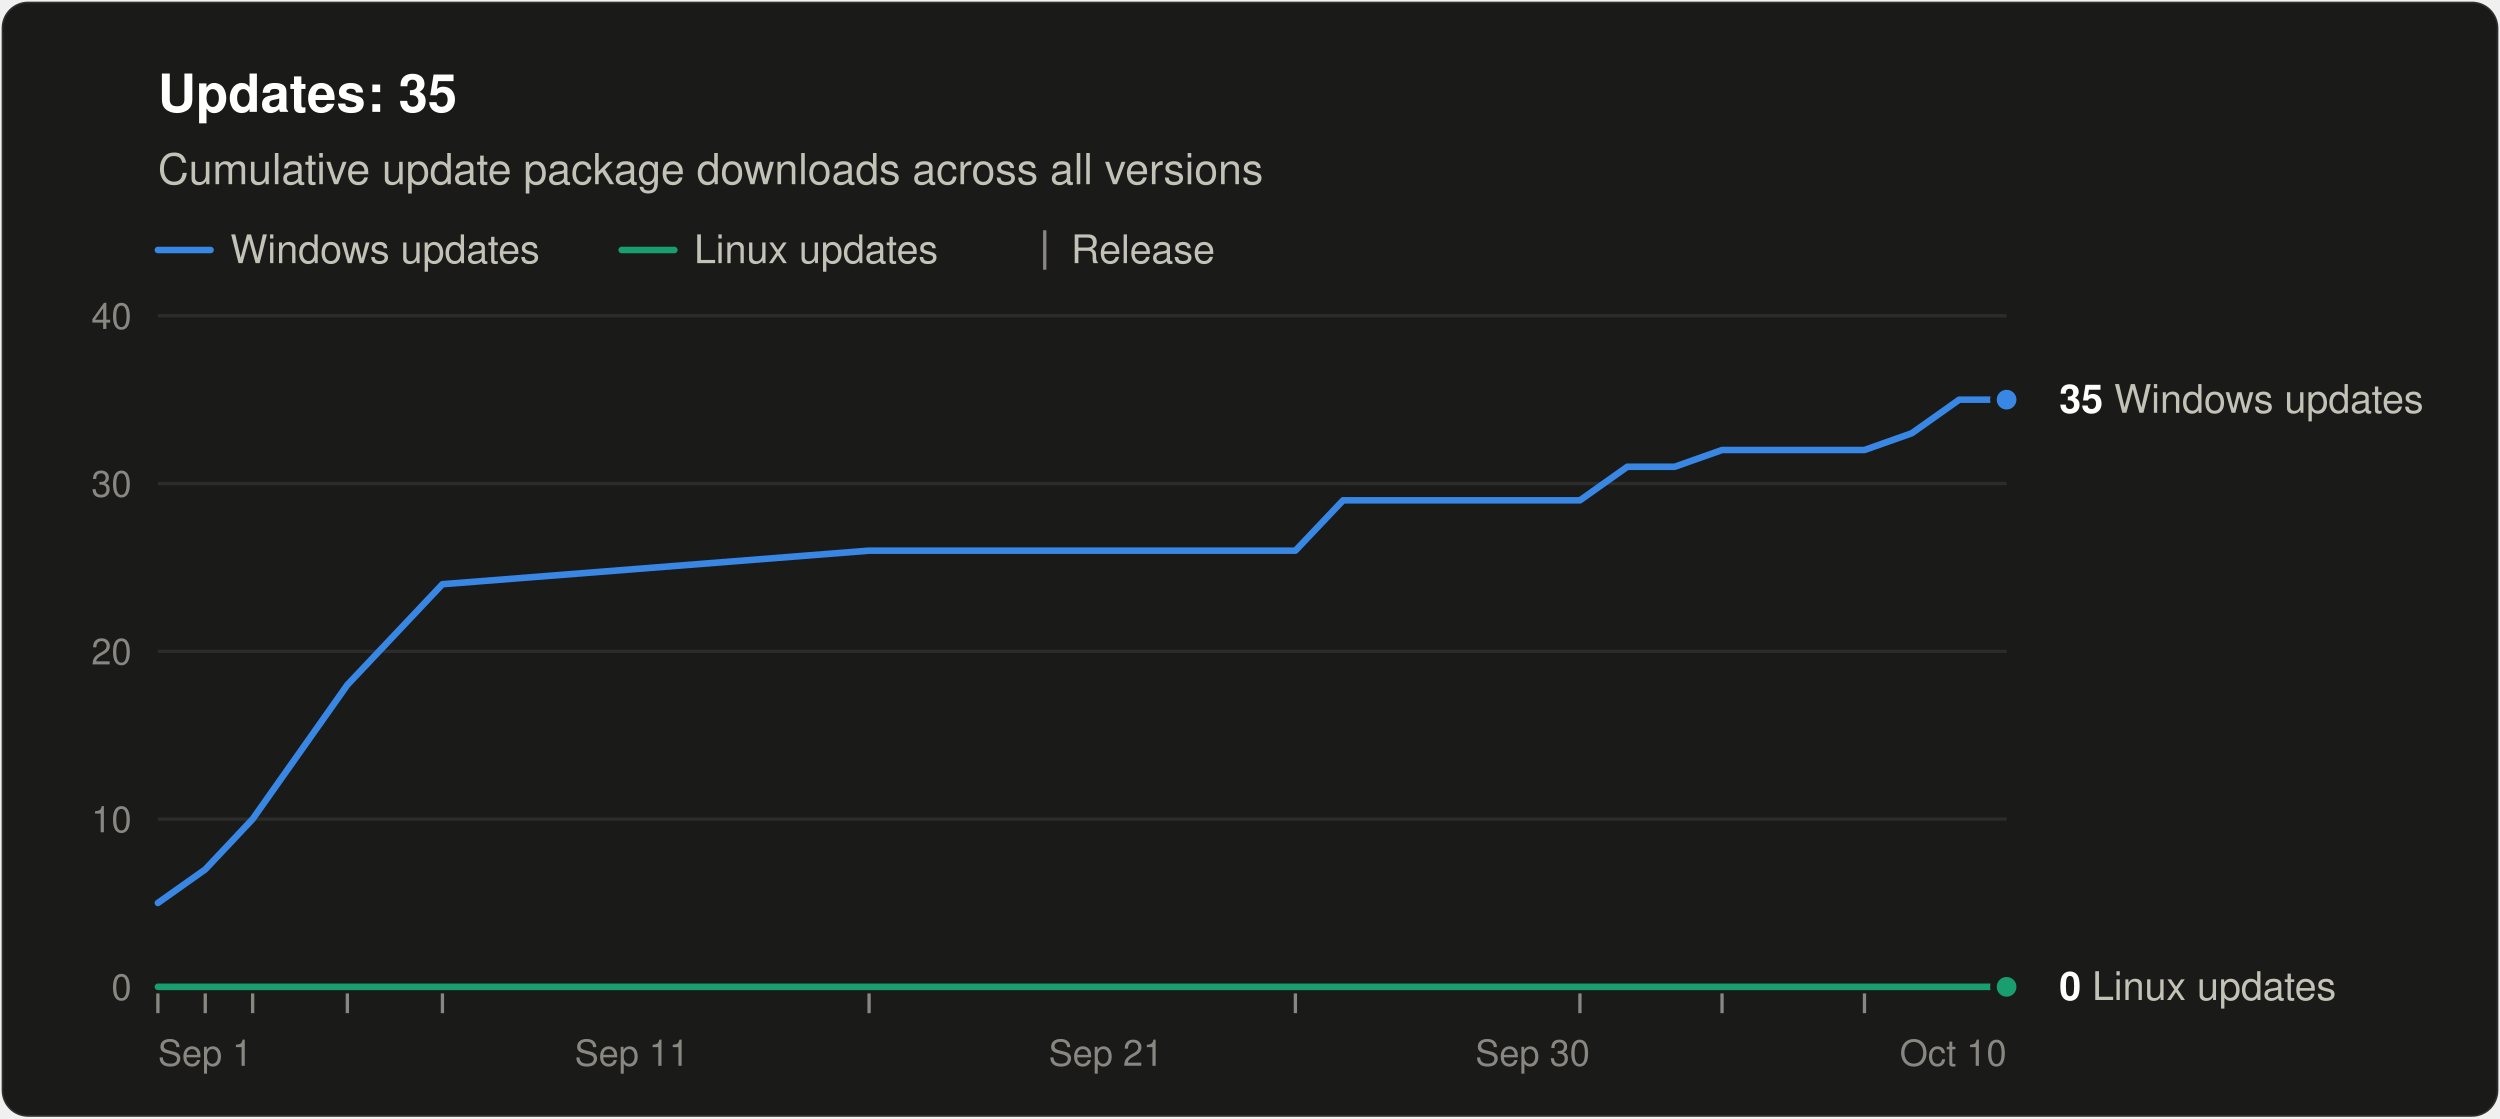
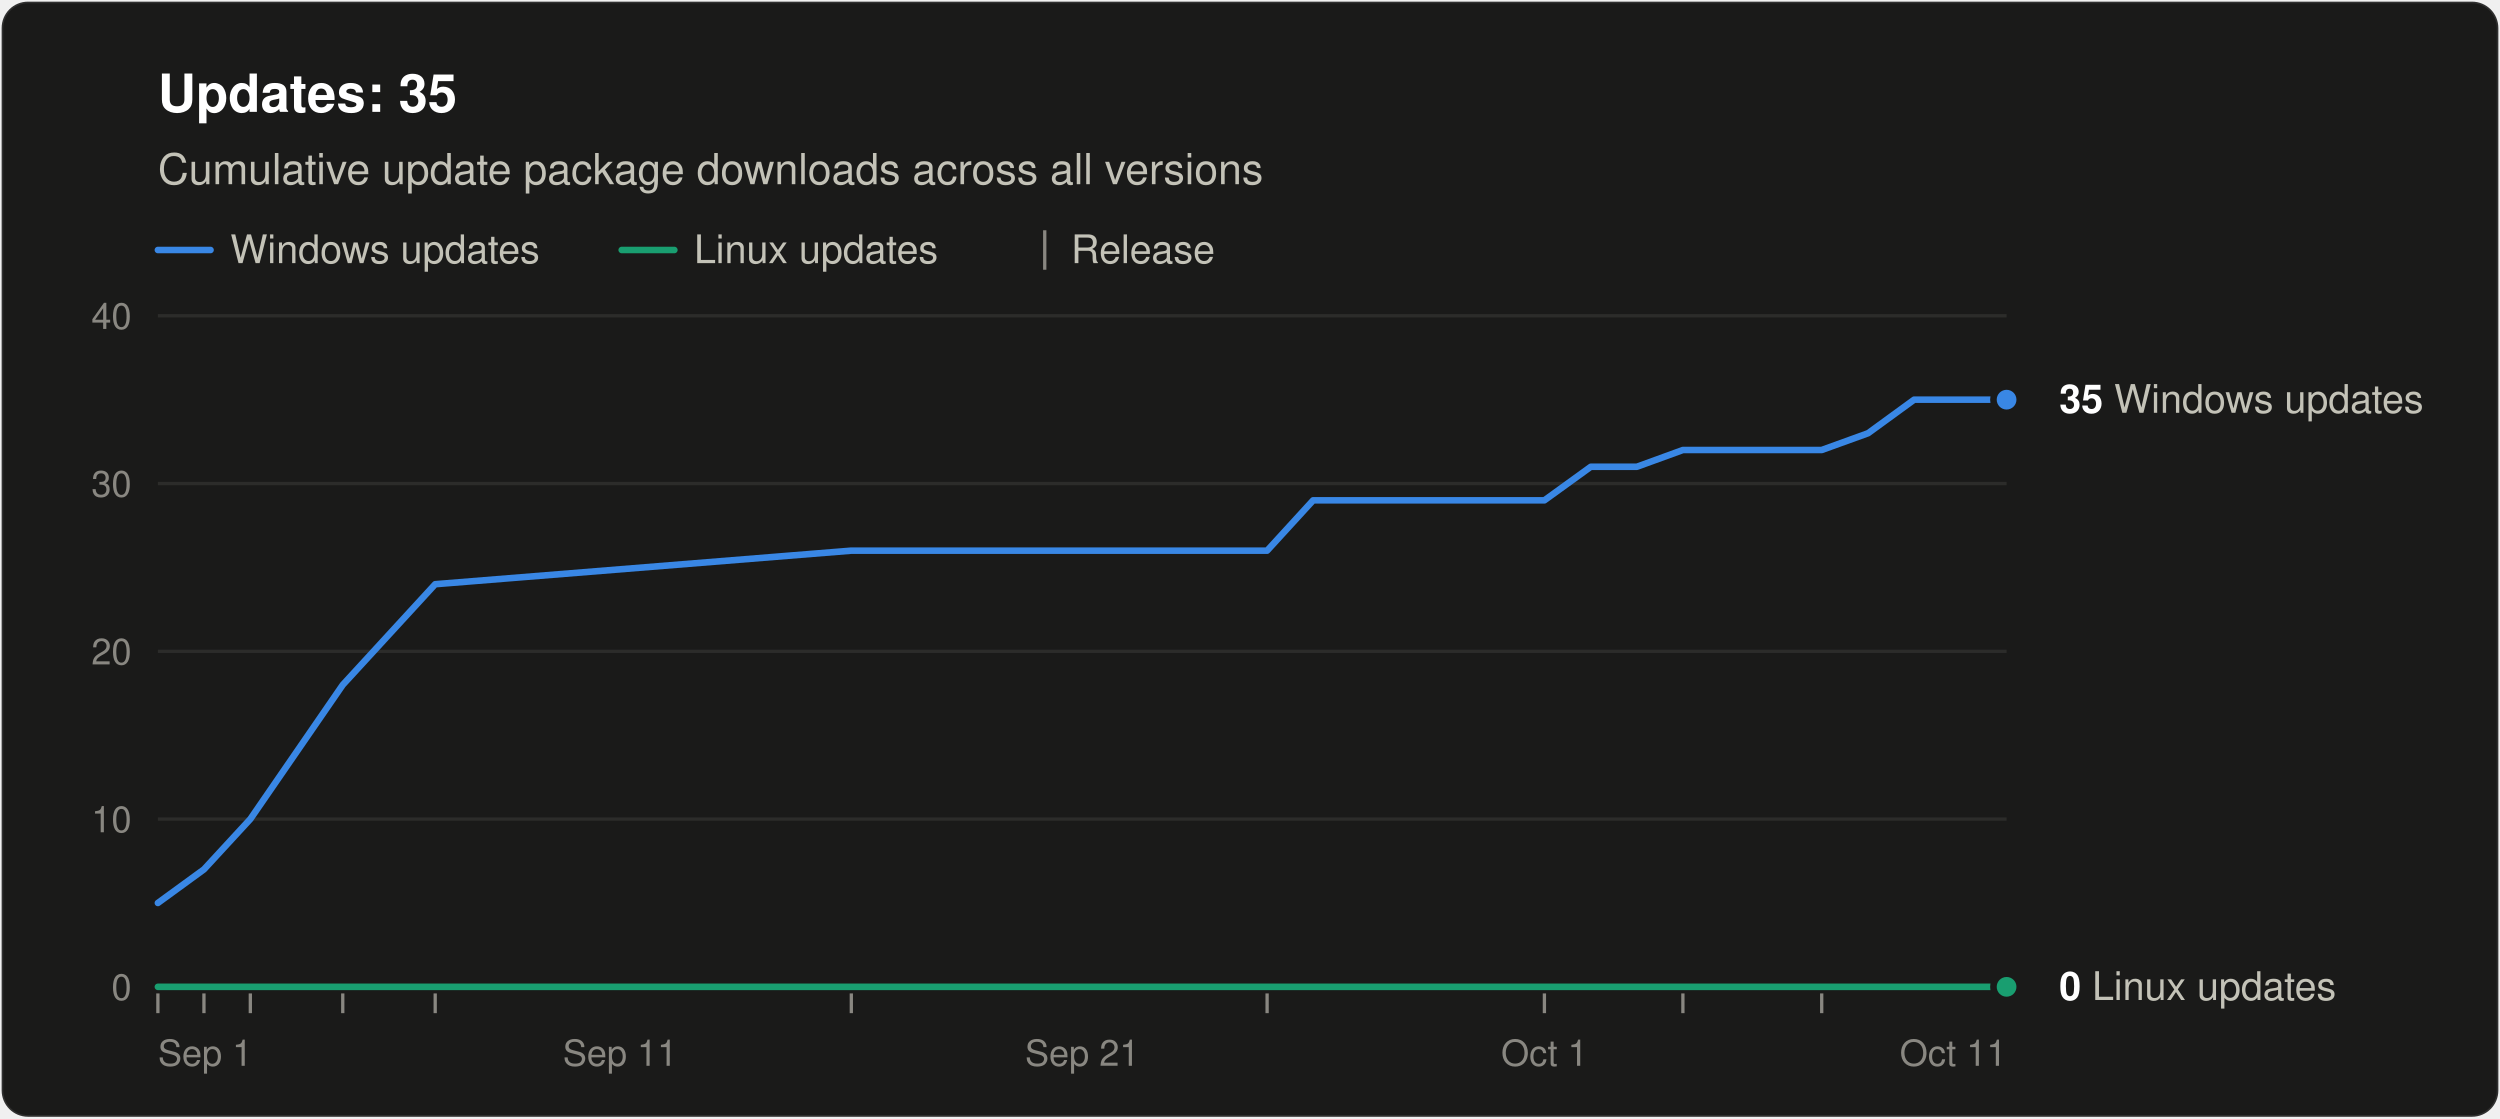
<svg xmlns="http://www.w3.org/2000/svg" width="760" height="340" viewBox="0 0 760 340" role="img" aria-labelledby="title desc" font-family="system-ui, -apple-system, &quot;Segoe UI&quot;, Helvetica, Arial, sans-serif">
  <rect x="0.5" y="0.5" width="759" height="339" rx="8" fill="#1a1a19" stroke="rgba(255,255,255,0.10)" />
  <text x="48" y="34" font-size="16" font-weight="600" fill="#ffffff">Updates: 35</text>
  <text x="48" y="56" font-size="13" fill="#c3c2b7">Cumulative update package downloads across all versions</text>
  <line x1="48" y1="76" x2="64" y2="76" stroke="#3987e5" stroke-width="2" stroke-linecap="round" />
  <text x="70" y="80" font-size="12" fill="#c3c2b7">Windows updates</text>
  <line x1="189.0" y1="76" x2="205.0" y2="76" stroke="#199e70" stroke-width="2" stroke-linecap="round" />
  <text x="211.0" y="80" font-size="12" fill="#c3c2b7">Linux updates</text>
  <line x1="317.6" y1="70" x2="317.6" y2="82" stroke="#898781" />
  <text x="325.6" y="80" font-size="12" fill="#c3c2b7">Release</text>
  <line x1="48" y1="300.0" x2="610" y2="300.0" stroke="#383835" />
  <text x="40" y="304.0" font-size="11" text-anchor="end" fill="#898781" style="font-variant-numeric: tabular-nums">0</text>
  <line x1="48" y1="249.0" x2="610" y2="249.0" stroke="#2c2c2a" />
  <text x="40" y="253.0" font-size="11" text-anchor="end" fill="#898781" style="font-variant-numeric: tabular-nums">10</text>
  <line x1="48" y1="198.0" x2="610" y2="198.0" stroke="#2c2c2a" />
  <text x="40" y="202.0" font-size="11" text-anchor="end" fill="#898781" style="font-variant-numeric: tabular-nums">20</text>
  <line x1="48" y1="147.0" x2="610" y2="147.0" stroke="#2c2c2a" />
  <text x="40" y="151.0" font-size="11" text-anchor="end" fill="#898781" style="font-variant-numeric: tabular-nums">30</text>
  <line x1="48" y1="96.0" x2="610" y2="96.0" stroke="#2c2c2a" />
  <text x="40" y="100.0" font-size="11" text-anchor="end" fill="#898781" style="font-variant-numeric: tabular-nums">40</text>
  <text x="48.0" y="324" font-size="11" text-anchor="start" fill="#898781">Sep 1</text>
-   <text x="192.1" y="324" font-size="11" text-anchor="middle" fill="#898781">Sep 11</text>
-   <text x="336.2" y="324" font-size="11" text-anchor="middle" fill="#898781">Sep 21</text>
-   <text x="465.9" y="324" font-size="11" text-anchor="middle" fill="#898781">Sep 30</text>
-   <text x="610.0" y="324" font-size="11" text-anchor="end" fill="#898781">Oct 10</text>
+   <text x="188.5" y="324" font-size="11" text-anchor="middle" fill="#898781">Sep 11</text>
+   <text x="329.0" y="324" font-size="11" text-anchor="middle" fill="#898781">Sep 21</text>
+   <text x="469.5" y="324" font-size="11" text-anchor="middle" fill="#898781">Oct 1</text>
+   <text x="610.0" y="324" font-size="11" text-anchor="end" fill="#898781">Oct 11</text>
  <line x1="48.0" y1="302" x2="48.0" y2="308" stroke="#898781" />
-   <line x1="62.4" y1="302" x2="62.4" y2="308" stroke="#898781" />
-   <line x1="76.8" y1="302" x2="76.8" y2="308" stroke="#898781" />
-   <line x1="105.6" y1="302" x2="105.6" y2="308" stroke="#898781" />
-   <line x1="134.5" y1="302" x2="134.5" y2="308" stroke="#898781" />
-   <line x1="264.2" y1="302" x2="264.2" y2="308" stroke="#898781" />
-   <line x1="393.8" y1="302" x2="393.8" y2="308" stroke="#898781" />
-   <line x1="480.3" y1="302" x2="480.3" y2="308" stroke="#898781" />
-   <line x1="523.5" y1="302" x2="523.5" y2="308" stroke="#898781" />
-   <line x1="566.8" y1="302" x2="566.8" y2="308" stroke="#898781" />
-   <polyline points="48.0,274.5 62.4,264.3 76.8,249.0 105.6,208.2 134.5,177.6 264.2,167.4 393.8,167.4 408.3,152.1 422.7,152.1 437.1,152.1 451.5,152.1 465.9,152.1 480.3,152.1 494.7,141.9 509.1,141.9 523.5,136.8 552.4,136.8 566.8,136.8 581.2,131.7 595.6,121.5 610.0,121.5" fill="none" stroke="#3987e5" stroke-width="2" stroke-linejoin="round" stroke-linecap="round" />
-   <polyline points="48.0,300.0 62.4,300.0 76.8,300.0 105.6,300.0 134.5,300.0 264.2,300.0 393.8,300.0 408.3,300.0 422.7,300.0 437.1,300.0 451.5,300.0 465.9,300.0 480.3,300.0 494.7,300.0 509.1,300.0 523.5,300.0 552.4,300.0 566.8,300.0 581.2,300.0 595.6,300.0 610.0,300.0" fill="none" stroke="#199e70" stroke-width="2" stroke-linejoin="round" stroke-linecap="round" />
+   <line x1="62.0" y1="302" x2="62.0" y2="308" stroke="#898781" />
+   <line x1="76.1" y1="302" x2="76.1" y2="308" stroke="#898781" />
+   <line x1="104.2" y1="302" x2="104.2" y2="308" stroke="#898781" />
+   <line x1="132.3" y1="302" x2="132.3" y2="308" stroke="#898781" />
+   <line x1="258.8" y1="302" x2="258.8" y2="308" stroke="#898781" />
+   <line x1="385.2" y1="302" x2="385.2" y2="308" stroke="#898781" />
+   <line x1="469.5" y1="302" x2="469.5" y2="308" stroke="#898781" />
+   <line x1="511.6" y1="302" x2="511.6" y2="308" stroke="#898781" />
+   <line x1="553.8" y1="302" x2="553.8" y2="308" stroke="#898781" />
+   <polyline points="48.0,274.5 62.0,264.3 76.1,249.0 104.2,208.2 132.3,177.6 258.8,167.4 385.2,167.4 399.2,152.1 413.3,152.1 427.4,152.1 441.4,152.1 455.4,152.1 469.5,152.1 483.6,141.9 497.6,141.9 511.6,136.8 539.8,136.8 553.8,136.8 567.9,131.7 581.9,121.5 595.9,121.5 610.0,121.5" fill="none" stroke="#3987e5" stroke-width="2" stroke-linejoin="round" stroke-linecap="round" />
+   <polyline points="48.0,300.0 62.0,300.0 76.1,300.0 104.2,300.0 132.3,300.0 258.8,300.0 385.2,300.0 399.2,300.0 413.3,300.0 427.4,300.0 441.4,300.0 455.4,300.0 469.5,300.0 483.6,300.0 497.6,300.0 511.6,300.0 539.8,300.0 553.8,300.0 567.9,300.0 581.9,300.0 595.9,300.0 610.0,300.0" fill="none" stroke="#199e70" stroke-width="2" stroke-linejoin="round" stroke-linecap="round" />
  <circle cx="610.0" cy="121.5" r="4" fill="#3987e5" stroke="#1a1a19" stroke-width="2" />
  <text x="626.0" y="125.5" font-size="12" fill="#c3c2b7">
    <tspan font-weight="600" fill="#ffffff">35</tspan> Windows updates</text>
  <circle cx="610.0" cy="300.0" r="4" fill="#199e70" stroke="#1a1a19" stroke-width="2" />
  <text x="626.0" y="304.0" font-size="12" fill="#c3c2b7">
    <tspan font-weight="600" fill="#ffffff">0</tspan> Linux updates</text>
</svg>
